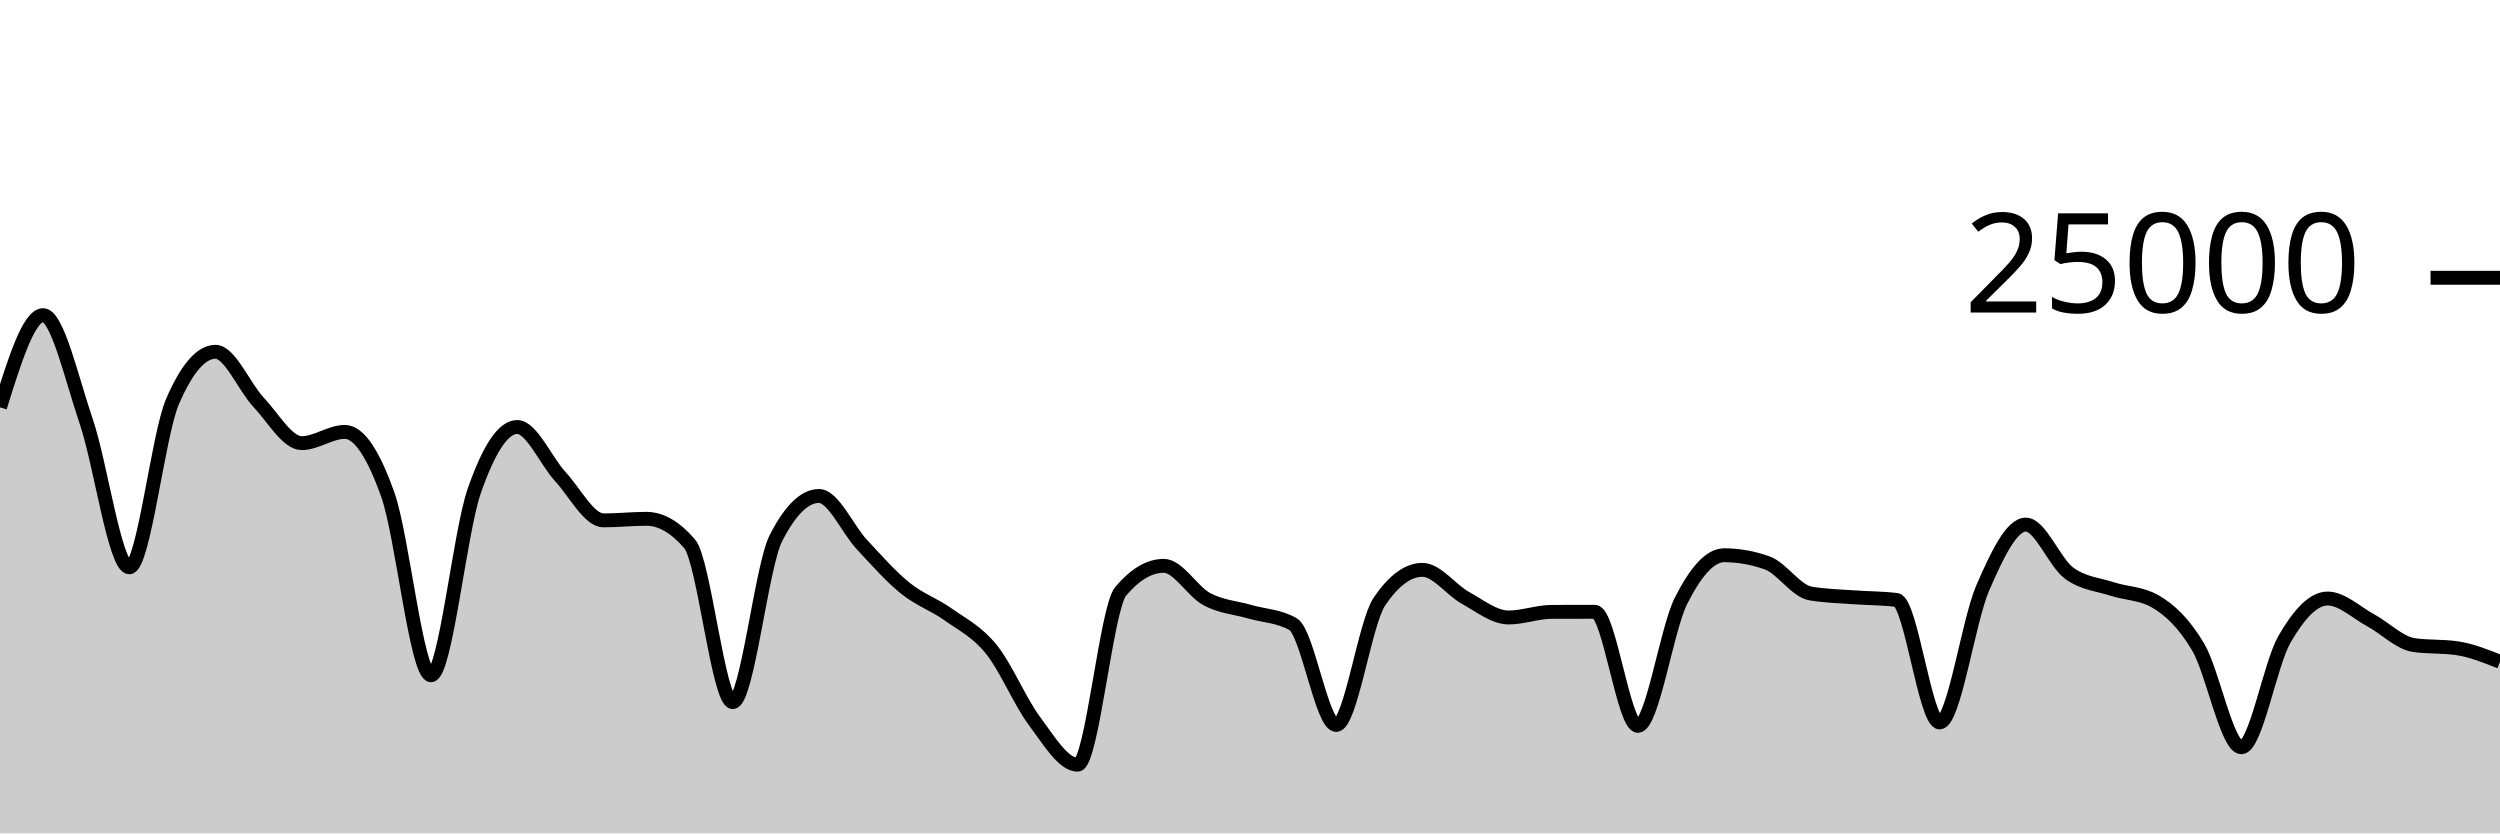
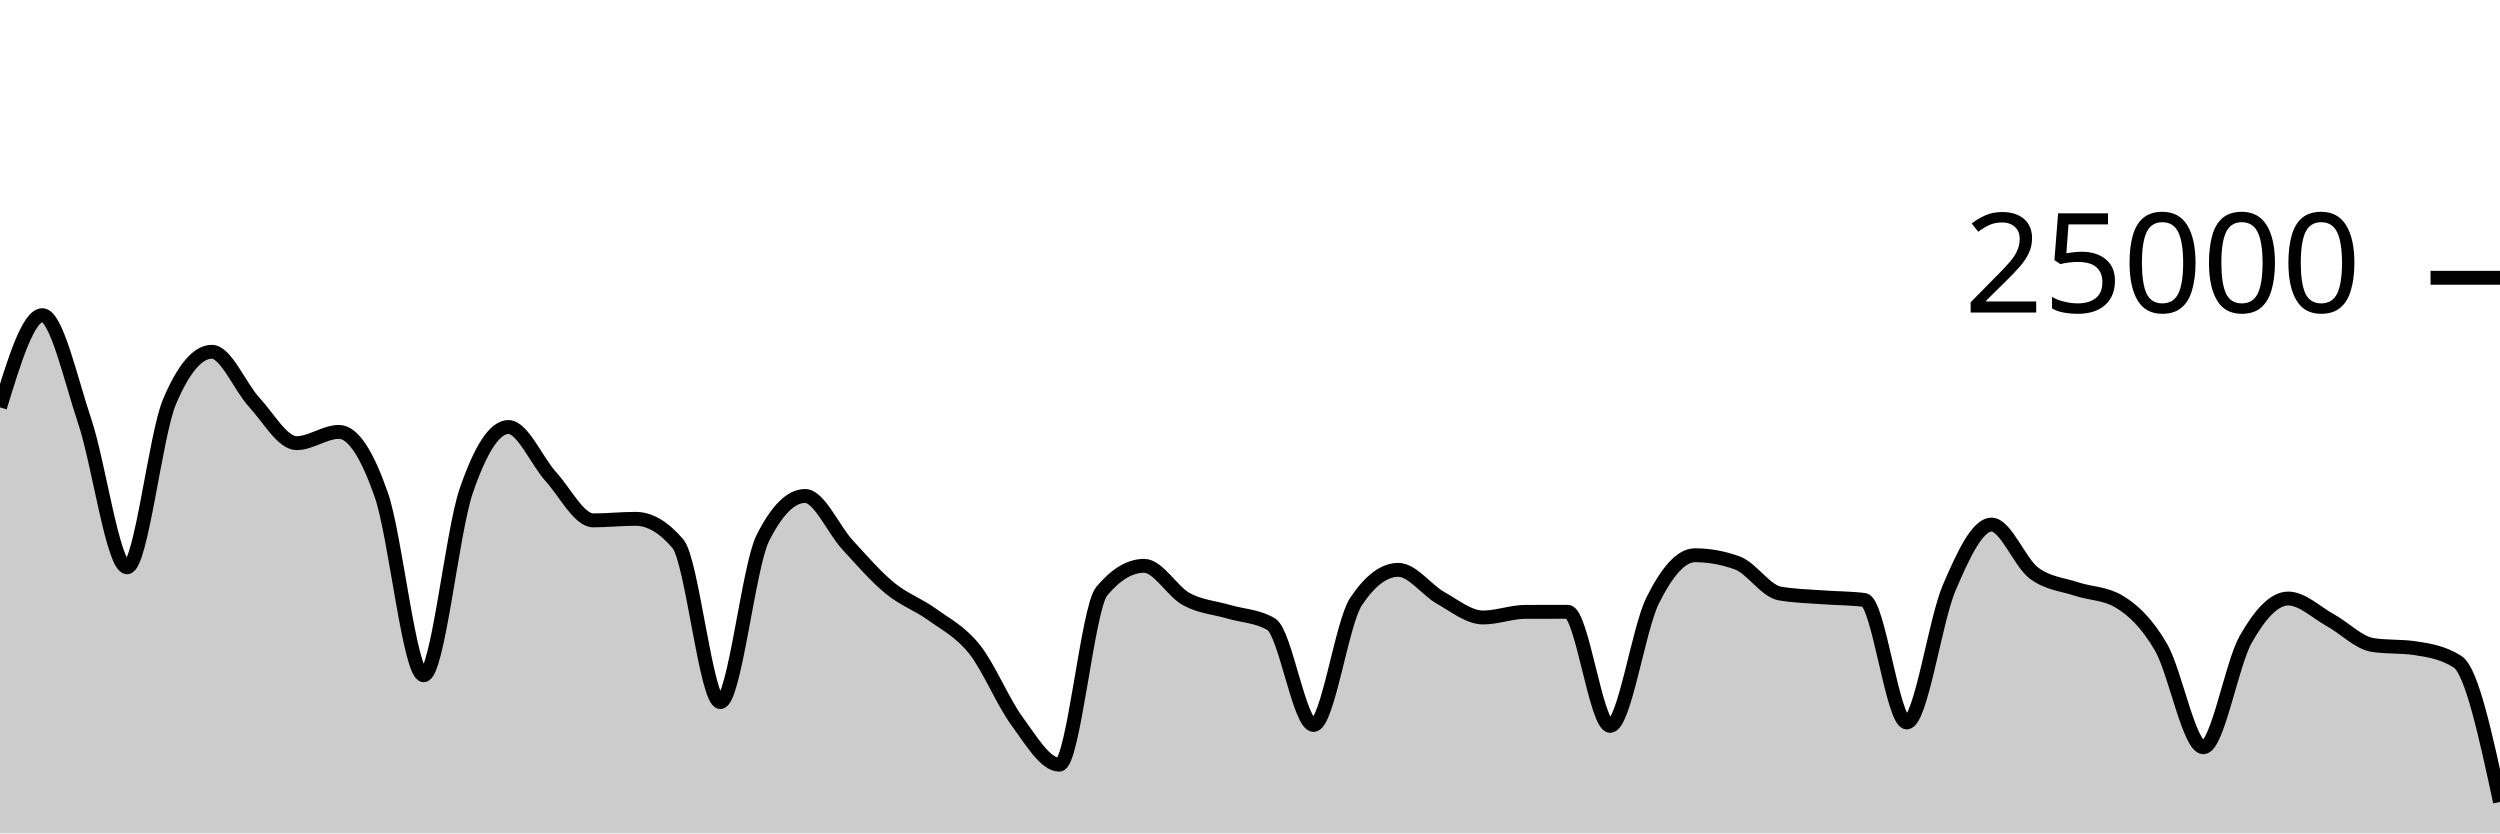
<svg xmlns="http://www.w3.org/2000/svg" viewBox="0 0 180 60">
  <g transform="translate(0,20)">
-     <path class="area" fill="rgba(0, 0, 0, 0.2)" d="M0,9.33C1.034,6.01,2.069,2.691,3.103,2.691C4.138,2.691,5.172,7.312,6.207,10.338C7.241,13.363,8.276,20.846,9.31,20.846C10.345,20.846,11.379,11.325,12.414,8.926C13.448,6.527,14.483,5.328,15.517,5.328C16.552,5.328,17.586,7.87,18.621,8.966C19.655,10.063,20.69,11.907,21.724,11.907C22.759,11.907,23.793,11.096,24.828,11.096C25.862,11.096,26.897,12.721,27.931,15.642C28.966,18.562,30,28.618,31.034,28.618C32.069,28.618,33.103,18.35,34.138,15.371C35.172,12.392,36.207,10.744,37.241,10.744C38.276,10.744,39.31,13.196,40.345,14.317C41.379,15.437,42.414,17.467,43.448,17.467C44.483,17.467,45.517,17.355,46.552,17.355C47.586,17.355,48.621,17.955,49.655,19.155C50.69,20.355,51.724,30.552,52.759,30.552C53.793,30.552,54.828,20.785,55.862,18.755C56.897,16.725,57.931,15.71,58.966,15.71C60,15.71,61.034,18.119,62.069,19.224C63.103,20.329,64.138,21.506,65.172,22.342C66.207,23.179,67.241,23.51,68.276,24.245C69.31,24.98,70.345,25.475,71.379,26.754C72.414,28.032,73.448,30.531,74.483,31.915C75.517,33.299,76.552,35.058,77.586,35.058C78.621,35.058,79.655,23.793,80.69,22.571C81.724,21.35,82.759,20.739,83.793,20.739C84.828,20.739,85.862,22.591,86.897,23.142C87.931,23.694,88.966,23.748,90,24.048C91.034,24.348,92.069,24.346,93.103,24.941C94.138,25.536,95.172,32.197,96.207,32.197C97.241,32.197,98.276,24.853,99.31,23.323C100.345,21.794,101.379,21.029,102.414,21.029C103.448,21.029,104.483,22.478,105.517,23.05C106.552,23.621,107.586,24.458,108.621,24.458C109.655,24.458,110.69,24.058,111.724,24.054C112.759,24.051,113.793,24.05,114.828,24.05C115.862,24.05,116.897,32.261,117.931,32.261C118.966,32.261,120,25.3,121.034,23.253C122.069,21.206,123.103,19.978,124.138,19.978C125.172,19.978,126.207,20.162,127.241,20.531C128.276,20.9,129.31,22.545,130.345,22.728C131.379,22.911,132.414,22.925,133.448,23.003C134.483,23.081,135.517,23.068,136.552,23.197C137.586,23.326,138.621,32.016,139.655,32.016C140.69,32.016,141.724,24.701,142.759,22.326C143.793,19.952,144.828,17.77,145.862,17.77C146.897,17.77,147.931,20.495,148.966,21.259C150,22.023,151.034,22.065,152.069,22.405C153.103,22.744,154.138,22.702,155.172,23.296C156.207,23.89,157.241,24.849,158.276,26.6C159.31,28.351,160.345,33.803,161.379,33.803C162.414,33.803,163.448,27.809,164.483,26.024C165.517,24.239,166.552,23.093,167.586,23.093C168.621,23.093,169.655,24.102,170.69,24.661C171.724,25.219,172.759,26.292,173.793,26.443C174.828,26.595,175.862,26.519,176.897,26.67C177.931,26.822,178.966,27.235,180,27.648L180,40C178.966,40,177.931,40,176.897,40C175.862,40,174.828,40,173.793,40C172.759,40,171.724,40,170.69,40C169.655,40,168.621,40,167.586,40C166.552,40,165.517,40,164.483,40C163.448,40,162.414,40,161.379,40C160.345,40,159.31,40,158.276,40C157.241,40,156.207,40,155.172,40C154.138,40,153.103,40,152.069,40C151.034,40,150,40,148.966,40C147.931,40,146.897,40,145.862,40C144.828,40,143.793,40,142.759,40C141.724,40,140.69,40,139.655,40C138.621,40,137.586,40,136.552,40C135.517,40,134.483,40,133.448,40C132.414,40,131.379,40,130.345,40C129.31,40,128.276,40,127.241,40C126.207,40,125.172,40,124.138,40C123.103,40,122.069,40,121.034,40C120,40,118.966,40,117.931,40C116.897,40,115.862,40,114.828,40C113.793,40,112.759,40,111.724,40C110.69,40,109.655,40,108.621,40C107.586,40,106.552,40,105.517,40C104.483,40,103.448,40,102.414,40C101.379,40,100.345,40,99.31,40C98.276,40,97.241,40,96.207,40C95.172,40,94.138,40,93.103,40C92.069,40,91.034,40,90,40C88.966,40,87.931,40,86.897,40C85.862,40,84.828,40,83.793,40C82.759,40,81.724,40,80.69,40C79.655,40,78.621,40,77.586,40C76.552,40,75.517,40,74.483,40C73.448,40,72.414,40,71.379,40C70.345,40,69.31,40,68.276,40C67.241,40,66.207,40,65.172,40C64.138,40,63.103,40,62.069,40C61.034,40,60,40,58.966,40C57.931,40,56.897,40,55.862,40C54.828,40,53.793,40,52.759,40C51.724,40,50.69,40,49.655,40C48.621,40,47.586,40,46.552,40C45.517,40,44.483,40,43.448,40C42.414,40,41.379,40,40.345,40C39.31,40,38.276,40,37.241,40C36.207,40,35.172,40,34.138,40C33.103,40,32.069,40,31.034,40C30,40,28.966,40,27.931,40C26.897,40,25.862,40,24.828,40C23.793,40,22.759,40,21.724,40C20.69,40,19.655,40,18.621,40C17.586,40,16.552,40,15.517,40C14.483,40,13.448,40,12.414,40C11.379,40,10.345,40,9.31,40C8.276,40,7.241,40,6.207,40C5.172,40,4.138,40,3.103,40C2.069,40,1.034,40,0,40Z" />
-     <path class="line" stroke="black" fill="none" d="M0,9.33C1.034,6.01,2.069,2.691,3.103,2.691C4.138,2.691,5.172,7.312,6.207,10.338C7.241,13.363,8.276,20.846,9.31,20.846C10.345,20.846,11.379,11.325,12.414,8.926C13.448,6.527,14.483,5.328,15.517,5.328C16.552,5.328,17.586,7.87,18.621,8.966C19.655,10.063,20.69,11.907,21.724,11.907C22.759,11.907,23.793,11.096,24.828,11.096C25.862,11.096,26.897,12.721,27.931,15.642C28.966,18.562,30,28.618,31.034,28.618C32.069,28.618,33.103,18.35,34.138,15.371C35.172,12.392,36.207,10.744,37.241,10.744C38.276,10.744,39.31,13.196,40.345,14.317C41.379,15.437,42.414,17.467,43.448,17.467C44.483,17.467,45.517,17.355,46.552,17.355C47.586,17.355,48.621,17.955,49.655,19.155C50.69,20.355,51.724,30.552,52.759,30.552C53.793,30.552,54.828,20.785,55.862,18.755C56.897,16.725,57.931,15.71,58.966,15.71C60,15.71,61.034,18.119,62.069,19.224C63.103,20.329,64.138,21.506,65.172,22.342C66.207,23.179,67.241,23.51,68.276,24.245C69.31,24.98,70.345,25.475,71.379,26.754C72.414,28.032,73.448,30.531,74.483,31.915C75.517,33.299,76.552,35.058,77.586,35.058C78.621,35.058,79.655,23.793,80.69,22.571C81.724,21.35,82.759,20.739,83.793,20.739C84.828,20.739,85.862,22.591,86.897,23.142C87.931,23.694,88.966,23.748,90,24.048C91.034,24.348,92.069,24.346,93.103,24.941C94.138,25.536,95.172,32.197,96.207,32.197C97.241,32.197,98.276,24.853,99.31,23.323C100.345,21.794,101.379,21.029,102.414,21.029C103.448,21.029,104.483,22.478,105.517,23.05C106.552,23.621,107.586,24.458,108.621,24.458C109.655,24.458,110.69,24.058,111.724,24.054C112.759,24.051,113.793,24.05,114.828,24.05C115.862,24.05,116.897,32.261,117.931,32.261C118.966,32.261,120,25.3,121.034,23.253C122.069,21.206,123.103,19.978,124.138,19.978C125.172,19.978,126.207,20.162,127.241,20.531C128.276,20.9,129.31,22.545,130.345,22.728C131.379,22.911,132.414,22.925,133.448,23.003C134.483,23.081,135.517,23.068,136.552,23.197C137.586,23.326,138.621,32.016,139.655,32.016C140.69,32.016,141.724,24.701,142.759,22.326C143.793,19.952,144.828,17.77,145.862,17.77C146.897,17.77,147.931,20.495,148.966,21.259C150,22.023,151.034,22.065,152.069,22.405C153.103,22.744,154.138,22.702,155.172,23.296C156.207,23.89,157.241,24.849,158.276,26.6C159.31,28.351,160.345,33.803,161.379,33.803C162.414,33.803,163.448,27.809,164.483,26.024C165.517,24.239,166.552,23.093,167.586,23.093C168.621,23.093,169.655,24.102,170.69,24.661C171.724,25.219,172.759,26.292,173.793,26.443C174.828,26.595,175.862,26.519,176.897,26.67C177.931,26.822,178.966,27.235,180,27.648" />
+     <path class="area" fill="rgba(0, 0, 0, 0.2)" d="M0,9.33C1.017,6.01,2.034,2.691,3.051,2.691C4.068,2.691,5.085,7.312,6.102,10.338C7.119,13.363,8.136,20.846,9.153,20.846C10.169,20.846,11.186,11.325,12.203,8.926C13.22,6.527,14.237,5.328,15.254,5.328C16.271,5.328,17.288,7.87,18.305,8.966C19.322,10.063,20.339,11.907,21.356,11.907C22.373,11.907,23.39,11.096,24.407,11.096C25.424,11.096,26.441,12.721,27.458,15.642C28.475,18.562,29.492,28.618,30.508,28.618C31.525,28.618,32.542,18.35,33.559,15.371C34.576,12.392,35.593,10.744,36.61,10.744C37.627,10.744,38.644,13.196,39.661,14.317C40.678,15.437,41.695,17.467,42.712,17.467C43.729,17.467,44.746,17.355,45.763,17.355C46.78,17.355,47.797,17.955,48.814,19.155C49.831,20.355,50.847,30.552,51.864,30.552C52.881,30.552,53.898,20.785,54.915,18.755C55.932,16.725,56.949,15.71,57.966,15.71C58.983,15.71,60,18.119,61.017,19.224C62.034,20.329,63.051,21.506,64.068,22.342C65.085,23.179,66.102,23.51,67.119,24.245C68.136,24.98,69.153,25.475,70.169,26.754C71.186,28.032,72.203,30.531,73.22,31.915C74.237,33.299,75.254,35.058,76.271,35.058C77.288,35.058,78.305,23.793,79.322,22.571C80.339,21.35,81.356,20.739,82.373,20.739C83.39,20.739,84.407,22.591,85.424,23.142C86.441,23.694,87.458,23.748,88.475,24.048C89.492,24.348,90.508,24.346,91.525,24.941C92.542,25.536,93.559,32.197,94.576,32.197C95.593,32.197,96.61,24.853,97.627,23.323C98.644,21.794,99.661,21.029,100.678,21.029C101.695,21.029,102.712,22.478,103.729,23.05C104.746,23.621,105.763,24.458,106.78,24.458C107.797,24.458,108.814,24.058,109.831,24.054C110.847,24.051,111.864,24.05,112.881,24.05C113.898,24.05,114.915,32.261,115.932,32.261C116.949,32.261,117.966,25.3,118.983,23.253C120,21.206,121.017,19.978,122.034,19.978C123.051,19.978,124.068,20.162,125.085,20.531C126.102,20.9,127.119,22.545,128.136,22.728C129.153,22.911,130.169,22.925,131.186,23.003C132.203,23.081,133.22,23.068,134.237,23.197C135.254,23.326,136.271,32.016,137.288,32.016C138.305,32.016,139.322,24.701,140.339,22.326C141.356,19.952,142.373,17.77,143.39,17.77C144.407,17.77,145.424,20.495,146.441,21.259C147.458,22.023,148.475,22.065,149.492,22.405C150.508,22.744,151.525,22.702,152.542,23.296C153.559,23.89,154.576,24.849,155.593,26.6C156.61,28.351,157.627,33.803,158.644,33.803C159.661,33.803,160.678,27.809,161.695,26.024C162.712,24.239,163.729,23.093,164.746,23.093C165.763,23.093,166.78,24.102,167.797,24.661C168.814,25.219,169.831,26.292,170.847,26.443C171.864,26.595,172.881,26.519,173.898,26.67C174.915,26.822,175.932,26.996,176.949,27.648C177.966,28.3,178.983,33.02,180,37.741L180,40C178.983,40,177.966,40,176.949,40C175.932,40,174.915,40,173.898,40C172.881,40,171.864,40,170.847,40C169.831,40,168.814,40,167.797,40C166.78,40,165.763,40,164.746,40C163.729,40,162.712,40,161.695,40C160.678,40,159.661,40,158.644,40C157.627,40,156.61,40,155.593,40C154.576,40,153.559,40,152.542,40C151.525,40,150.508,40,149.492,40C148.475,40,147.458,40,146.441,40C145.424,40,144.407,40,143.39,40C142.373,40,141.356,40,140.339,40C139.322,40,138.305,40,137.288,40C136.271,40,135.254,40,134.237,40C133.22,40,132.203,40,131.186,40C130.169,40,129.153,40,128.136,40C127.119,40,126.102,40,125.085,40C124.068,40,123.051,40,122.034,40C121.017,40,120,40,118.983,40C117.966,40,116.949,40,115.932,40C114.915,40,113.898,40,112.881,40C111.864,40,110.847,40,109.831,40C108.814,40,107.797,40,106.78,40C105.763,40,104.746,40,103.729,40C102.712,40,101.695,40,100.678,40C99.661,40,98.644,40,97.627,40C96.61,40,95.593,40,94.576,40C93.559,40,92.542,40,91.525,40C90.508,40,89.492,40,88.475,40C87.458,40,86.441,40,85.424,40C84.407,40,83.39,40,82.373,40C81.356,40,80.339,40,79.322,40C78.305,40,77.288,40,76.271,40C75.254,40,74.237,40,73.22,40C72.203,40,71.186,40,70.169,40C69.153,40,68.136,40,67.119,40C66.102,40,65.085,40,64.068,40C63.051,40,62.034,40,61.017,40C60,40,58.983,40,57.966,40C56.949,40,55.932,40,54.915,40C53.898,40,52.881,40,51.864,40C50.847,40,49.831,40,48.814,40C47.797,40,46.78,40,45.763,40C44.746,40,43.729,40,42.712,40C41.695,40,40.678,40,39.661,40C38.644,40,37.627,40,36.61,40C35.593,40,34.576,40,33.559,40C32.542,40,31.525,40,30.508,40C29.492,40,28.475,40,27.458,40C26.441,40,25.424,40,24.407,40C23.39,40,22.373,40,21.356,40C20.339,40,19.322,40,18.305,40C17.288,40,16.271,40,15.254,40C14.237,40,13.22,40,12.203,40C11.186,40,10.169,40,9.153,40C8.136,40,7.119,40,6.102,40C5.085,40,4.068,40,3.051,40C2.034,40,1.017,40,0,40Z" />
+     <path class="line" stroke="black" fill="none" d="M0,9.33C1.017,6.01,2.034,2.691,3.051,2.691C4.068,2.691,5.085,7.312,6.102,10.338C7.119,13.363,8.136,20.846,9.153,20.846C10.169,20.846,11.186,11.325,12.203,8.926C13.22,6.527,14.237,5.328,15.254,5.328C16.271,5.328,17.288,7.87,18.305,8.966C19.322,10.063,20.339,11.907,21.356,11.907C22.373,11.907,23.39,11.096,24.407,11.096C25.424,11.096,26.441,12.721,27.458,15.642C28.475,18.562,29.492,28.618,30.508,28.618C31.525,28.618,32.542,18.35,33.559,15.371C34.576,12.392,35.593,10.744,36.61,10.744C37.627,10.744,38.644,13.196,39.661,14.317C40.678,15.437,41.695,17.467,42.712,17.467C43.729,17.467,44.746,17.355,45.763,17.355C46.78,17.355,47.797,17.955,48.814,19.155C49.831,20.355,50.847,30.552,51.864,30.552C52.881,30.552,53.898,20.785,54.915,18.755C55.932,16.725,56.949,15.71,57.966,15.71C58.983,15.71,60,18.119,61.017,19.224C62.034,20.329,63.051,21.506,64.068,22.342C65.085,23.179,66.102,23.51,67.119,24.245C68.136,24.98,69.153,25.475,70.169,26.754C71.186,28.032,72.203,30.531,73.22,31.915C74.237,33.299,75.254,35.058,76.271,35.058C77.288,35.058,78.305,23.793,79.322,22.571C80.339,21.35,81.356,20.739,82.373,20.739C83.39,20.739,84.407,22.591,85.424,23.142C86.441,23.694,87.458,23.748,88.475,24.048C89.492,24.348,90.508,24.346,91.525,24.941C92.542,25.536,93.559,32.197,94.576,32.197C95.593,32.197,96.61,24.853,97.627,23.323C98.644,21.794,99.661,21.029,100.678,21.029C101.695,21.029,102.712,22.478,103.729,23.05C104.746,23.621,105.763,24.458,106.78,24.458C107.797,24.458,108.814,24.058,109.831,24.054C110.847,24.051,111.864,24.05,112.881,24.05C113.898,24.05,114.915,32.261,115.932,32.261C116.949,32.261,117.966,25.3,118.983,23.253C120,21.206,121.017,19.978,122.034,19.978C123.051,19.978,124.068,20.162,125.085,20.531C126.102,20.9,127.119,22.545,128.136,22.728C129.153,22.911,130.169,22.925,131.186,23.003C132.203,23.081,133.22,23.068,134.237,23.197C135.254,23.326,136.271,32.016,137.288,32.016C138.305,32.016,139.322,24.701,140.339,22.326C141.356,19.952,142.373,17.77,143.39,17.77C144.407,17.77,145.424,20.495,146.441,21.259C147.458,22.023,148.475,22.065,149.492,22.405C150.508,22.744,151.525,22.702,152.542,23.296C153.559,23.89,154.576,24.849,155.593,26.6C156.61,28.351,157.627,33.803,158.644,33.803C159.661,33.803,160.678,27.809,161.695,26.024C162.712,24.239,163.729,23.093,164.746,23.093C165.763,23.093,166.78,24.102,167.797,24.661C168.814,25.219,169.831,26.292,170.847,26.443C171.864,26.595,172.881,26.519,173.898,26.67C174.915,26.822,175.932,26.996,176.949,27.648C177.966,28.3,178.983,33.02,180,37.741" />
    <path class="axis-ceiling" stroke-width="1" stroke="black" fill="none" d="M175,0L180,0" />
    <text class="axis-ceiling-label" font-family="sans-serif" text-anchor="end" font-size="10px" x="170" y="2.5">25000</text>
  </g>
</svg>
